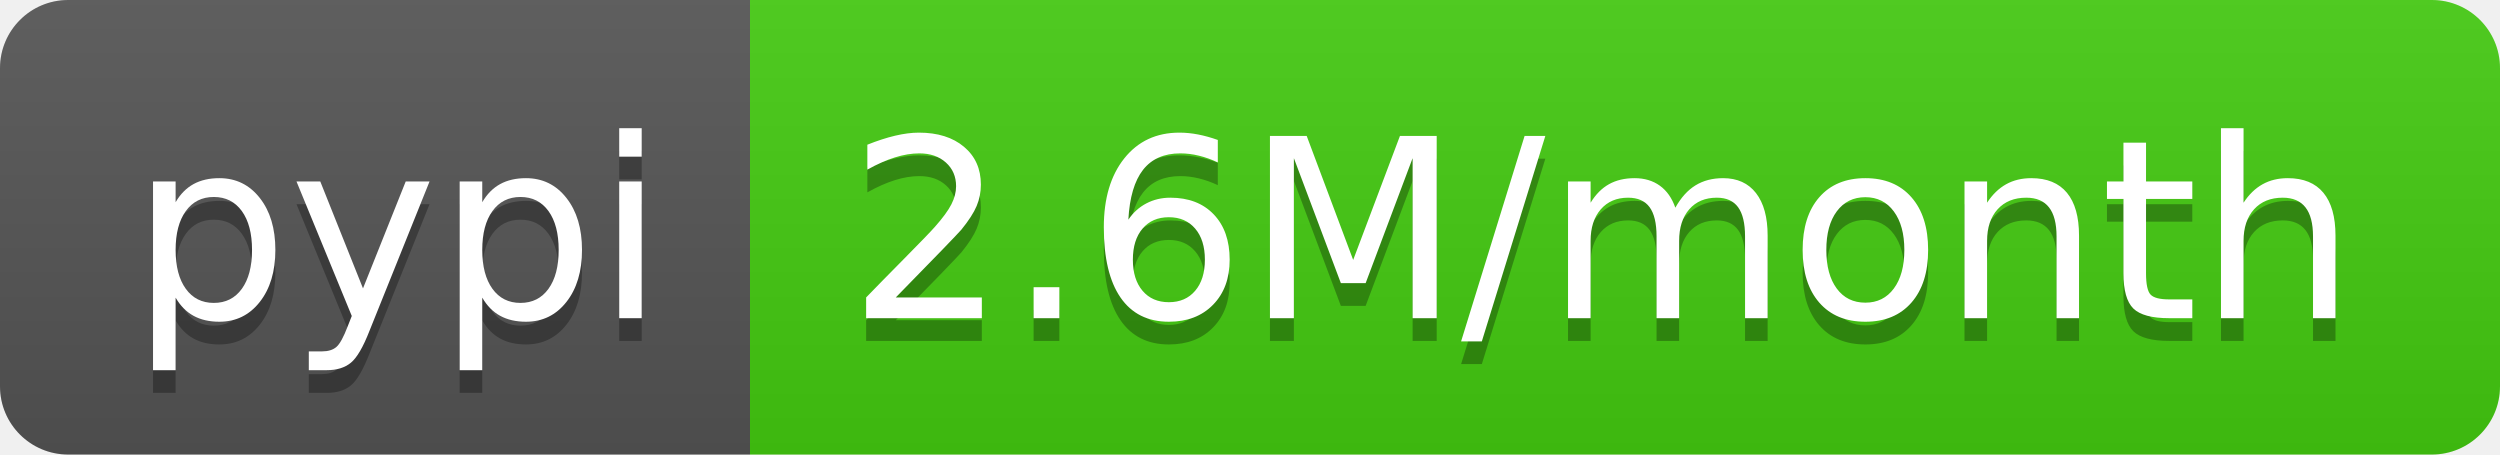
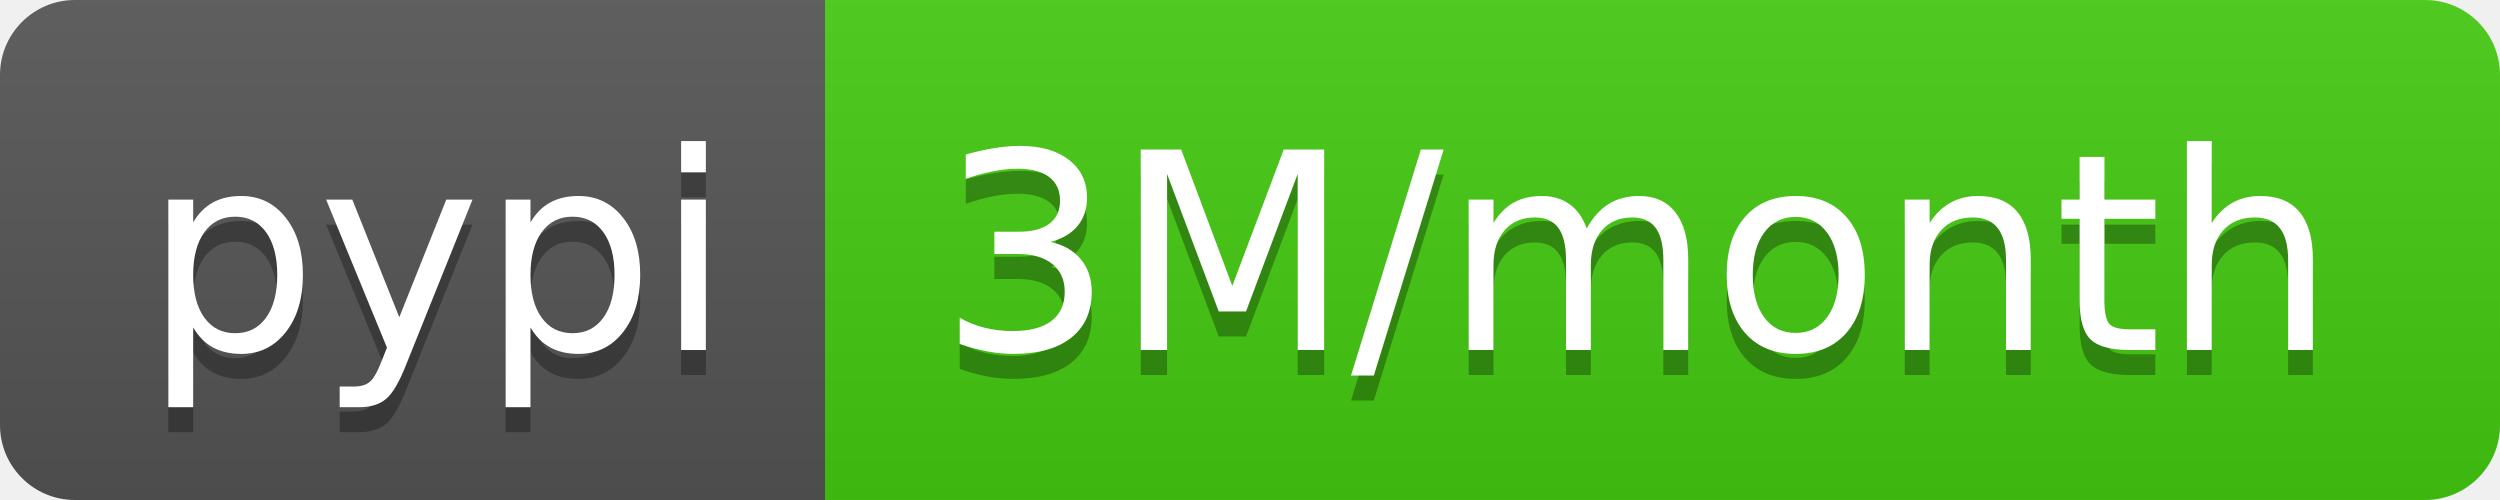
- <svg xmlns="http://www.w3.org/2000/svg" width="110" height="20" role="img" aria-label="pypi: 2.6M/month">
+ <svg xmlns="http://www.w3.org/2000/svg" width="100" height="20" role="img" aria-label="pypi: 3M/month">
  <linearGradient id="s" x2="0" y2="100%">
    <stop offset="0" stop-color="#bbb" stop-opacity=".1" />
    <stop offset="1" stop-opacity=".1" />
  </linearGradient>
  <clipPath id="r">
-     <rect width="110" height="20" rx="3" fill="#fff" />
+     <rect width="100" height="20" rx="3" fill="#fff" />
  </clipPath>
  <g clip-path="url(#r)">
    <rect width="33" height="20" fill="#555" />
-     <rect x="33" width="77" height="20" fill="#4c1" />
-     <rect width="110" height="20" fill="url(#s)" />
+     <rect x="33" width="67" height="20" fill="#4c1" />
+     <rect width="100" height="20" fill="url(#s)" />
  </g>
  <g fill="#fff" text-anchor="middle" font-family="Verdana,Geneva,DejaVu Sans,sans-serif" text-rendering="geometricPrecision" font-size="110">
    <text aria-hidden="true" x="175" y="150" fill="#010101" fill-opacity=".3" transform="scale(.1)" textLength="230">pypi</text>
    <text x="175" y="140" transform="scale(.1)" fill="#fff" textLength="230">pypi</text>
-     <text aria-hidden="true" x="705" y="150" fill="#010101" fill-opacity=".3" transform="scale(.1)" textLength="670">2.6M/month</text>
-     <text x="705" y="140" transform="scale(.1)" fill="#fff" textLength="670">2.6M/month</text>
+     <text aria-hidden="true" x="655" y="150" fill="#010101" fill-opacity=".3" transform="scale(.1)" textLength="570">3M/month</text>
+     <text x="655" y="140" transform="scale(.1)" fill="#fff" textLength="570">3M/month</text>
  </g>
</svg>
